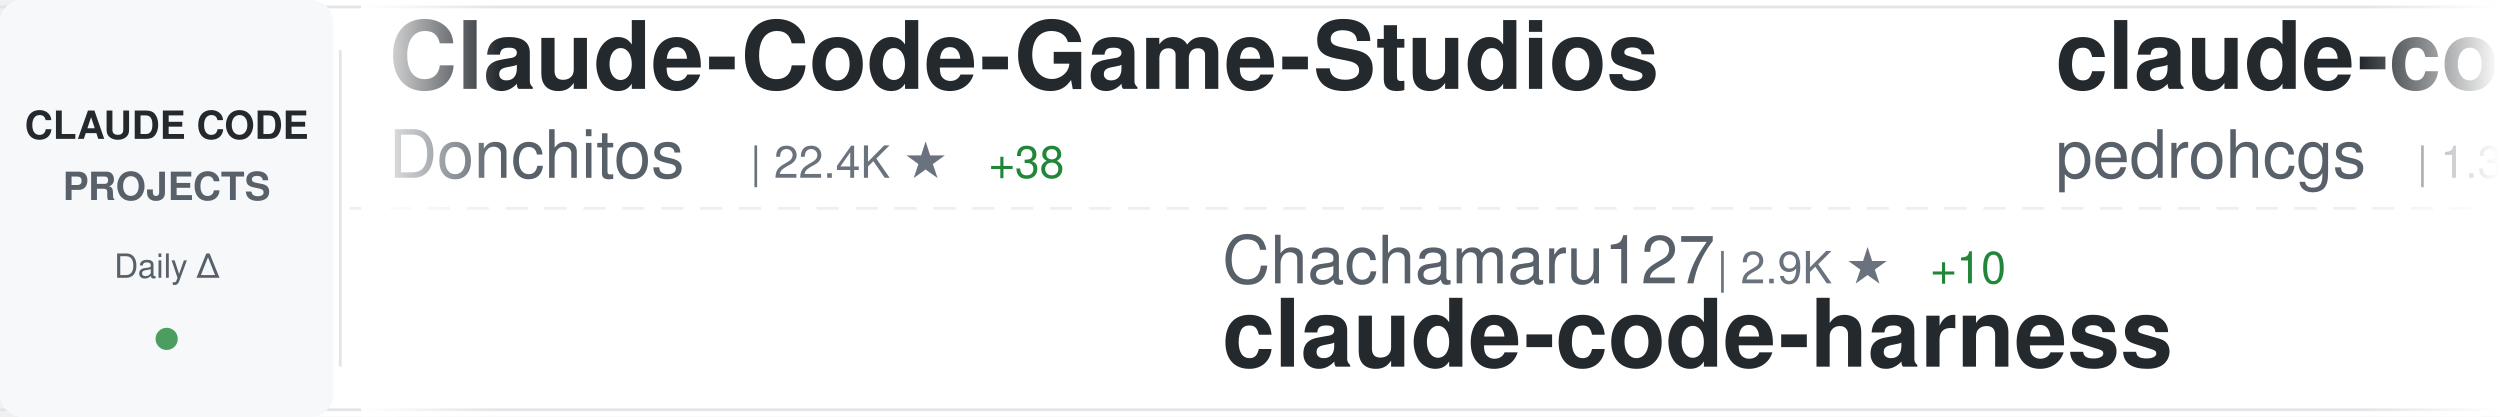
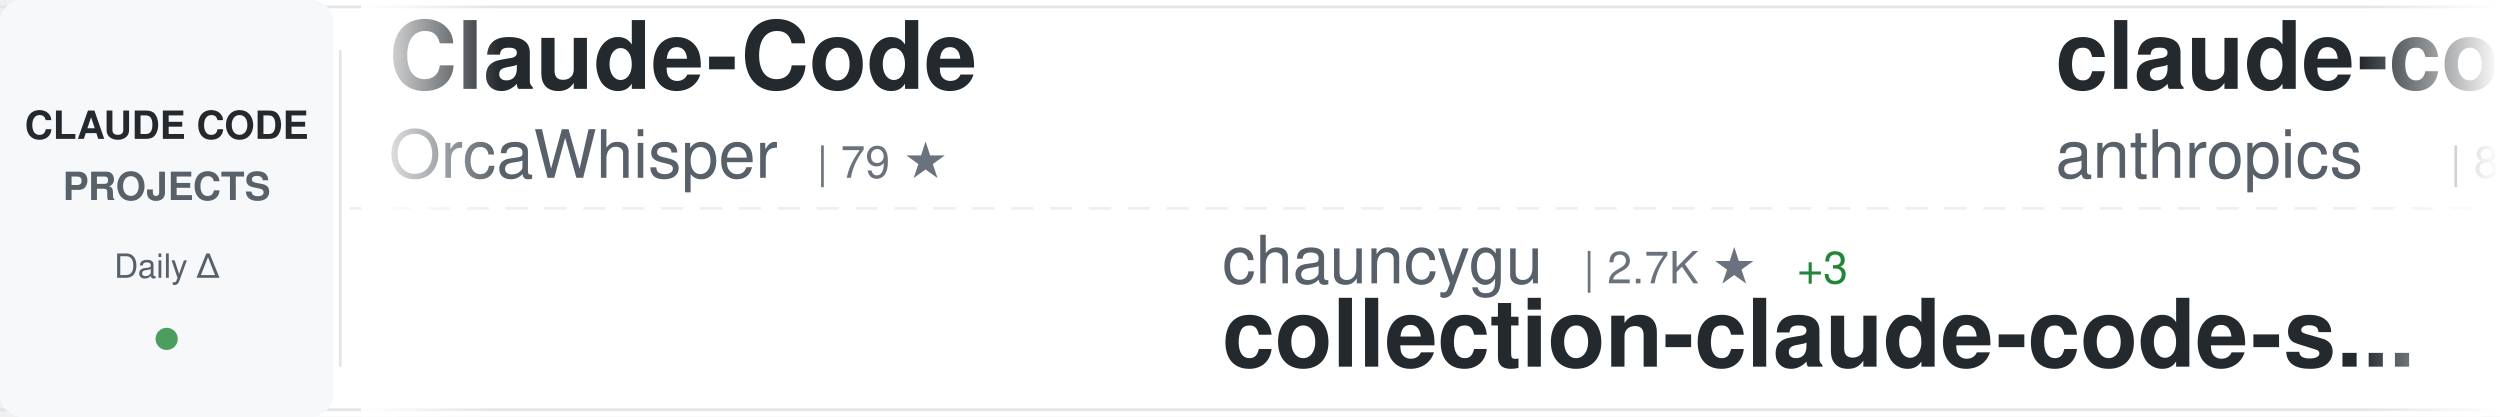
<svg xmlns="http://www.w3.org/2000/svg" width="900" height="150">
  <defs>
    <linearGradient id="awesomeLeftFade" x1="0%" y1="0%" x2="100%" y2="0%">
      <stop offset="0%" style="stop-color:#ffffff;stop-opacity:1" />
      <stop offset="100%" style="stop-color:#ffffff;stop-opacity:0" />
    </linearGradient>
    <linearGradient id="awesomeRightFade" x1="0%" y1="0%" x2="100%" y2="0%">
      <stop offset="0%" style="stop-color:#ffffff;stop-opacity:0" />
      <stop offset="100%" style="stop-color:#ffffff;stop-opacity:1" />
    </linearGradient>
  </defs>
  <rect width="900" height="150" fill="#ffffff" rx="8" />
  <rect x="0" y="2" width="900" height="1" fill="#e1e4e8" />
  <rect x="0" y="147" width="900" height="1" fill="#e1e4e8" />
  <line x1="0" y1="75" x2="900" y2="75" stroke="#e1e4e8" stroke-width="1" stroke-dasharray="8 6" opacity="0.6" />
  <rect x="0" y="0" width="120" height="150" fill="#f6f8fa" rx="8" />
  <text x="60" y="50" font-family="-apple-system, BlinkMacSystemFont, 'Segoe UI', Helvetica, Arial, sans-serif" font-size="14" font-weight="600" fill="#24292e" text-anchor="middle">CLAUDE CODE</text>
  <text x="60" y="72" font-family="-apple-system, BlinkMacSystemFont, 'Segoe UI', Helvetica, Arial, sans-serif" font-size="14" font-weight="600" fill="#586069" text-anchor="middle">PROJECTS</text>
  <text x="60" y="100" font-family="-apple-system, BlinkMacSystemFont, 'Segoe UI', Helvetica, Arial, sans-serif" font-size="12" font-weight="500" fill="#586069" text-anchor="middle">Daily Δ</text>
  <circle cx="60" cy="122" r="4" fill="#22863a" opacity="0.8" />
  <rect x="122" y="18" width="1" height="114" fill="#e1e4e8" />
  <clipPath id="awesomeTickerClip">
    <rect x="130" y="0" width="770" height="150" />
  </clipPath>
  <g clip-path="url(#awesomeTickerClip)">
    <g id="awesomeTickerItems">
      <animateTransform attributeName="transform" attributeType="XML" type="translate" from="0 0" to="-3000 0" dur="54s" repeatCount="indefinite" />
      <g transform="translate(0, 0)">
-         <text x="140" y="32" font-family="-apple-system, BlinkMacSystemFont, 'Segoe UI', Helvetica, Arial, sans-serif" font-size="34" font-weight="600" fill="#24292e">Claude-Code-Game-Studios</text>
-         <text x="140" y="64" font-family="-apple-system, BlinkMacSystemFont, 'Segoe UI', Helvetica, Arial, sans-serif" font-size="24" font-weight="400" fill="#586069">Donchitos</text>
-         <text x="270" y="64" font-family="-apple-system, BlinkMacSystemFont, 'Segoe UI', Helvetica, Arial, sans-serif" font-size="16" font-weight="500" fill="#6a737d">| 22.4K ★</text>
-         <text x="356" y="64" font-family="-apple-system, BlinkMacSystemFont, 'Segoe UI', Helvetica, Arial, sans-serif" font-size="16" font-weight="500" fill="#22863a"> +38</text>
+         <text x="140" y="32" font-family="-apple-system, BlinkMacSystemFont, 'Segoe UI', Helvetica, Arial, sans-serif" font-size="34" font-weight="600" fill="#24292e">Claude-Code</text>
+         <text x="140" y="64" font-family="-apple-system, BlinkMacSystemFont, 'Segoe UI', Helvetica, Arial, sans-serif" font-size="24" font-weight="400" fill="#586069">OrcaWhisper</text>
+         <text x="294" y="64" font-family="-apple-system, BlinkMacSystemFont, 'Segoe UI', Helvetica, Arial, sans-serif" font-size="16" font-weight="500" fill="#6a737d">| 79 ★</text>
      </g>
      <g transform="translate(300, 0)">
-         <text x="140" y="102" font-family="-apple-system, BlinkMacSystemFont, 'Segoe UI', Helvetica, Arial, sans-serif" font-size="24" font-weight="400" fill="#586069">Chachamaru127</text>
-         <text x="318" y="102" font-family="-apple-system, BlinkMacSystemFont, 'Segoe UI', Helvetica, Arial, sans-serif" font-size="16" font-weight="500" fill="#6a737d">| 2.9K ★</text>
-         <text x="395" y="102" font-family="-apple-system, BlinkMacSystemFont, 'Segoe UI', Helvetica, Arial, sans-serif" font-size="16" font-weight="500" fill="#22863a"> +10</text>
-         <text x="140" y="132" font-family="-apple-system, BlinkMacSystemFont, 'Segoe UI', Helvetica, Arial, sans-serif" font-size="34" font-weight="600" fill="#24292e">claude-code-harness</text>
+         <text x="140" y="102" font-family="-apple-system, BlinkMacSystemFont, 'Segoe UI', Helvetica, Arial, sans-serif" font-size="24" font-weight="400" fill="#586069">chauncygu</text>
+         <text x="270" y="102" font-family="-apple-system, BlinkMacSystemFont, 'Segoe UI', Helvetica, Arial, sans-serif" font-size="16" font-weight="500" fill="#6a737d">| 2.7K ★</text>
+         <text x="347" y="102" font-family="-apple-system, BlinkMacSystemFont, 'Segoe UI', Helvetica, Arial, sans-serif" font-size="16" font-weight="500" fill="#22863a"> +3</text>
+         <text x="140" y="132" font-family="-apple-system, BlinkMacSystemFont, 'Segoe UI', Helvetica, Arial, sans-serif" font-size="34" font-weight="600" fill="#24292e">collection-claude-code-s...</text>
      </g>
      <g transform="translate(600, 0)">
-         <text x="140" y="32" font-family="-apple-system, BlinkMacSystemFont, 'Segoe UI', Helvetica, Arial, sans-serif" font-size="34" font-weight="600" fill="#24292e">claude-code-my-workflow</text>
-         <text x="140" y="64" font-family="-apple-system, BlinkMacSystemFont, 'Segoe UI', Helvetica, Arial, sans-serif" font-size="24" font-weight="400" fill="#586069">pedrohcgs</text>
-         <text x="270" y="64" font-family="-apple-system, BlinkMacSystemFont, 'Segoe UI', Helvetica, Arial, sans-serif" font-size="16" font-weight="500" fill="#6a737d">| 1.3K ★</text>
-         <text x="347" y="64" font-family="-apple-system, BlinkMacSystemFont, 'Segoe UI', Helvetica, Arial, sans-serif" font-size="16" font-weight="500" fill="#22863a"> +5</text>
+         <text x="140" y="32" font-family="-apple-system, BlinkMacSystemFont, 'Segoe UI', Helvetica, Arial, sans-serif" font-size="34" font-weight="600" fill="#24292e">claude-code-action</text>
+         <text x="140" y="64" font-family="-apple-system, BlinkMacSystemFont, 'Segoe UI', Helvetica, Arial, sans-serif" font-size="24" font-weight="400" fill="#586069">anthropics</text>
+         <text x="282" y="64" font-family="-apple-system, BlinkMacSystemFont, 'Segoe UI', Helvetica, Arial, sans-serif" font-size="16" font-weight="500" fill="#6a737d">| 8.2K ★</text>
+         <text x="359" y="64" font-family="-apple-system, BlinkMacSystemFont, 'Segoe UI', Helvetica, Arial, sans-serif" font-size="16" font-weight="500" fill="#22863a"> +14</text>
      </g>
      <g transform="translate(900, 0)">
-         <text x="140" y="102" font-family="-apple-system, BlinkMacSystemFont, 'Segoe UI', Helvetica, Arial, sans-serif" font-size="24" font-weight="400" fill="#586069">1rgs</text>
-         <text x="210" y="102" font-family="-apple-system, BlinkMacSystemFont, 'Segoe UI', Helvetica, Arial, sans-serif" font-size="16" font-weight="500" fill="#6a737d">| 3.7K ★</text>
-         <text x="287" y="102" font-family="-apple-system, BlinkMacSystemFont, 'Segoe UI', Helvetica, Arial, sans-serif" font-size="16" font-weight="500" fill="#22863a"> +4</text>
-         <text x="140" y="132" font-family="-apple-system, BlinkMacSystemFont, 'Segoe UI', Helvetica, Arial, sans-serif" font-size="34" font-weight="600" fill="#24292e">claude-code-proxy</text>
+         <text x="140" y="102" font-family="-apple-system, BlinkMacSystemFont, 'Segoe UI', Helvetica, Arial, sans-serif" font-size="24" font-weight="400" fill="#586069">frankbria</text>
+         <text x="270" y="102" font-family="-apple-system, BlinkMacSystemFont, 'Segoe UI', Helvetica, Arial, sans-serif" font-size="16" font-weight="500" fill="#6a737d">| 9.5K ★</text>
+         <text x="347" y="102" font-family="-apple-system, BlinkMacSystemFont, 'Segoe UI', Helvetica, Arial, sans-serif" font-size="16" font-weight="500" fill="#22863a"> +4</text>
+         <text x="140" y="132" font-family="-apple-system, BlinkMacSystemFont, 'Segoe UI', Helvetica, Arial, sans-serif" font-size="34" font-weight="600" fill="#24292e">ralph-claude-code</text>
      </g>
      <g transform="translate(1200, 0)">
-         <text x="140" y="32" font-family="-apple-system, BlinkMacSystemFont, 'Segoe UI', Helvetica, Arial, sans-serif" font-size="34" font-weight="600" fill="#24292e">Claude-Code-Usage-Monito...</text>
-         <text x="140" y="64" font-family="-apple-system, BlinkMacSystemFont, 'Segoe UI', Helvetica, Arial, sans-serif" font-size="24" font-weight="400" fill="#586069">Maciek-roboblog</text>
-         <text x="342" y="64" font-family="-apple-system, BlinkMacSystemFont, 'Segoe UI', Helvetica, Arial, sans-serif" font-size="16" font-weight="500" fill="#6a737d">| 8.3K ★</text>
-         <text x="419" y="64" font-family="-apple-system, BlinkMacSystemFont, 'Segoe UI', Helvetica, Arial, sans-serif" font-size="16" font-weight="500" fill="#22863a"> +6</text>
+         <text x="140" y="32" font-family="-apple-system, BlinkMacSystemFont, 'Segoe UI', Helvetica, Arial, sans-serif" font-size="34" font-weight="600" fill="#24292e">claude_codex_bridge</text>
+         <text x="140" y="64" font-family="-apple-system, BlinkMacSystemFont, 'Segoe UI', Helvetica, Arial, sans-serif" font-size="24" font-weight="400" fill="#586069">SeemSeam</text>
+         <text x="258" y="64" font-family="-apple-system, BlinkMacSystemFont, 'Segoe UI', Helvetica, Arial, sans-serif" font-size="16" font-weight="500" fill="#6a737d">| 3.1K ★</text>
+         <text x="335" y="64" font-family="-apple-system, BlinkMacSystemFont, 'Segoe UI', Helvetica, Arial, sans-serif" font-size="16" font-weight="500" fill="#22863a"> +8</text>
      </g>
      <g transform="translate(1500, 0)">
-         <text x="140" y="102" font-family="-apple-system, BlinkMacSystemFont, 'Segoe UI', Helvetica, Arial, sans-serif" font-size="24" font-weight="400" fill="#586069">ponponon</text>
-         <text x="258" y="102" font-family="-apple-system, BlinkMacSystemFont, 'Segoe UI', Helvetica, Arial, sans-serif" font-size="16" font-weight="500" fill="#6a737d">| 2.3K ★</text>
-         <text x="140" y="132" font-family="-apple-system, BlinkMacSystemFont, 'Segoe UI', Helvetica, Arial, sans-serif" font-size="34" font-weight="600" fill="#24292e">claude_code_src</text>
+         <text x="140" y="102" font-family="-apple-system, BlinkMacSystemFont, 'Segoe UI', Helvetica, Arial, sans-serif" font-size="24" font-weight="400" fill="#586069">OneRedOak</text>
+         <text x="270" y="102" font-family="-apple-system, BlinkMacSystemFont, 'Segoe UI', Helvetica, Arial, sans-serif" font-size="16" font-weight="500" fill="#6a737d">| 3.8K ★</text>
+         <text x="347" y="102" font-family="-apple-system, BlinkMacSystemFont, 'Segoe UI', Helvetica, Arial, sans-serif" font-size="16" font-weight="500" fill="#22863a"> +2</text>
+         <text x="140" y="132" font-family="-apple-system, BlinkMacSystemFont, 'Segoe UI', Helvetica, Arial, sans-serif" font-size="34" font-weight="600" fill="#24292e">claude-code-workflows</text>
      </g>
      <g transform="translate(1800, 0)">
-         <text x="140" y="32" font-family="-apple-system, BlinkMacSystemFont, 'Segoe UI', Helvetica, Arial, sans-serif" font-size="34" font-weight="600" fill="#24292e">claude-code-sourcemap</text>
-         <text x="140" y="64" font-family="-apple-system, BlinkMacSystemFont, 'Segoe UI', Helvetica, Arial, sans-serif" font-size="24" font-weight="400" fill="#586069">Hyper66666</text>
-         <text x="282" y="64" font-family="-apple-system, BlinkMacSystemFont, 'Segoe UI', Helvetica, Arial, sans-serif" font-size="16" font-weight="500" fill="#6a737d">| 216 ★</text>
+         <text x="140" y="32" font-family="-apple-system, BlinkMacSystemFont, 'Segoe UI', Helvetica, Arial, sans-serif" font-size="34" font-weight="600" fill="#24292e">claude-code-reverse</text>
+         <text x="140" y="64" font-family="-apple-system, BlinkMacSystemFont, 'Segoe UI', Helvetica, Arial, sans-serif" font-size="24" font-weight="400" fill="#586069">Yuyz0112</text>
+         <text x="258" y="64" font-family="-apple-system, BlinkMacSystemFont, 'Segoe UI', Helvetica, Arial, sans-serif" font-size="16" font-weight="500" fill="#6a737d">| 2.4K ★</text>
+         <text x="335" y="64" font-family="-apple-system, BlinkMacSystemFont, 'Segoe UI', Helvetica, Arial, sans-serif" font-size="16" font-weight="500" fill="#22863a"> +1</text>
      </g>
      <g transform="translate(2100, 0)">
-         <text x="140" y="102" font-family="-apple-system, BlinkMacSystemFont, 'Segoe UI', Helvetica, Arial, sans-serif" font-size="24" font-weight="400" fill="#586069">catlog22</text>
-         <text x="258" y="102" font-family="-apple-system, BlinkMacSystemFont, 'Segoe UI', Helvetica, Arial, sans-serif" font-size="16" font-weight="500" fill="#6a737d">| 2.1K ★</text>
-         <text x="140" y="132" font-family="-apple-system, BlinkMacSystemFont, 'Segoe UI', Helvetica, Arial, sans-serif" font-size="34" font-weight="600" fill="#24292e">Claude-Code-Workflow</text>
+         <text x="140" y="102" font-family="-apple-system, BlinkMacSystemFont, 'Segoe UI', Helvetica, Arial, sans-serif" font-size="24" font-weight="400" fill="#586069">multica-ai</text>
+         <text x="282" y="102" font-family="-apple-system, BlinkMacSystemFont, 'Segoe UI', Helvetica, Arial, sans-serif" font-size="16" font-weight="500" fill="#6a737d">| 183.5K ★</text>
+         <text x="377" y="102" font-family="-apple-system, BlinkMacSystemFont, 'Segoe UI', Helvetica, Arial, sans-serif" font-size="16" font-weight="500" fill="#22863a"> +587</text>
+         <text x="140" y="132" font-family="-apple-system, BlinkMacSystemFont, 'Segoe UI', Helvetica, Arial, sans-serif" font-size="34" font-weight="600" fill="#24292e">andrej-karpathy-skills</text>
      </g>
      <g transform="translate(2400, 0)">
-         <text x="140" y="32" font-family="-apple-system, BlinkMacSystemFont, 'Segoe UI', Helvetica, Arial, sans-serif" font-size="34" font-weight="600" fill="#24292e">claude-code-tudou</text>
-         <text x="140" y="64" font-family="-apple-system, BlinkMacSystemFont, 'Segoe UI', Helvetica, Arial, sans-serif" font-size="24" font-weight="400" fill="#586069">AICoderTudou</text>
-         <text x="306" y="64" font-family="-apple-system, BlinkMacSystemFont, 'Segoe UI', Helvetica, Arial, sans-serif" font-size="16" font-weight="500" fill="#6a737d">| 498 ★</text>
+         <text x="140" y="32" font-family="-apple-system, BlinkMacSystemFont, 'Segoe UI', Helvetica, Arial, sans-serif" font-size="34" font-weight="600" fill="#24292e">claude-code-plugins-plus...</text>
+         <text x="140" y="64" font-family="-apple-system, BlinkMacSystemFont, 'Segoe UI', Helvetica, Arial, sans-serif" font-size="24" font-weight="400" fill="#586069">jeremylongshore</text>
+         <text x="342" y="64" font-family="-apple-system, BlinkMacSystemFont, 'Segoe UI', Helvetica, Arial, sans-serif" font-size="16" font-weight="500" fill="#6a737d">| 2.4K ★</text>
+         <text x="419" y="64" font-family="-apple-system, BlinkMacSystemFont, 'Segoe UI', Helvetica, Arial, sans-serif" font-size="16" font-weight="500" fill="#22863a"> +3</text>
      </g>
      <g transform="translate(2700, 0)">
-         <text x="140" y="102" font-family="-apple-system, BlinkMacSystemFont, 'Segoe UI', Helvetica, Arial, sans-serif" font-size="24" font-weight="400" fill="#586069">carlvellotti</text>
-         <text x="306" y="102" font-family="-apple-system, BlinkMacSystemFont, 'Segoe UI', Helvetica, Arial, sans-serif" font-size="16" font-weight="500" fill="#6a737d">| 2.1K ★</text>
-         <text x="383" y="102" font-family="-apple-system, BlinkMacSystemFont, 'Segoe UI', Helvetica, Arial, sans-serif" font-size="16" font-weight="500" fill="#22863a"> +1</text>
-         <text x="140" y="132" font-family="-apple-system, BlinkMacSystemFont, 'Segoe UI', Helvetica, Arial, sans-serif" font-size="34" font-weight="600" fill="#24292e">claude-code-pm-course</text>
+         <text x="140" y="102" font-family="-apple-system, BlinkMacSystemFont, 'Segoe UI', Helvetica, Arial, sans-serif" font-size="24" font-weight="400" fill="#586069">davila7</text>
+         <text x="246" y="102" font-family="-apple-system, BlinkMacSystemFont, 'Segoe UI', Helvetica, Arial, sans-serif" font-size="16" font-weight="500" fill="#6a737d">| 28.3K ★</text>
+         <text x="332" y="102" font-family="-apple-system, BlinkMacSystemFont, 'Segoe UI', Helvetica, Arial, sans-serif" font-size="16" font-weight="500" fill="#22863a"> +20</text>
+         <text x="140" y="132" font-family="-apple-system, BlinkMacSystemFont, 'Segoe UI', Helvetica, Arial, sans-serif" font-size="34" font-weight="600" fill="#24292e">claude-code-templates</text>
      </g>
      <g transform="translate(3000, 0)">
-         <text x="140" y="32" font-family="-apple-system, BlinkMacSystemFont, 'Segoe UI', Helvetica, Arial, sans-serif" font-size="34" font-weight="600" fill="#24292e">Claude-Code-Game-Studios</text>
-         <text x="140" y="64" font-family="-apple-system, BlinkMacSystemFont, 'Segoe UI', Helvetica, Arial, sans-serif" font-size="24" font-weight="400" fill="#586069">Donchitos</text>
-         <text x="270" y="64" font-family="-apple-system, BlinkMacSystemFont, 'Segoe UI', Helvetica, Arial, sans-serif" font-size="16" font-weight="500" fill="#6a737d">| 22.4K ★</text>
-         <text x="356" y="64" font-family="-apple-system, BlinkMacSystemFont, 'Segoe UI', Helvetica, Arial, sans-serif" font-size="16" font-weight="500" fill="#22863a"> +38</text>
+         <text x="140" y="32" font-family="-apple-system, BlinkMacSystemFont, 'Segoe UI', Helvetica, Arial, sans-serif" font-size="34" font-weight="600" fill="#24292e">Claude-Code</text>
+         <text x="140" y="64" font-family="-apple-system, BlinkMacSystemFont, 'Segoe UI', Helvetica, Arial, sans-serif" font-size="24" font-weight="400" fill="#586069">OrcaWhisper</text>
+         <text x="294" y="64" font-family="-apple-system, BlinkMacSystemFont, 'Segoe UI', Helvetica, Arial, sans-serif" font-size="16" font-weight="500" fill="#6a737d">| 79 ★</text>
      </g>
      <g transform="translate(3300, 0)">
-         <text x="140" y="102" font-family="-apple-system, BlinkMacSystemFont, 'Segoe UI', Helvetica, Arial, sans-serif" font-size="24" font-weight="400" fill="#586069">Chachamaru127</text>
-         <text x="318" y="102" font-family="-apple-system, BlinkMacSystemFont, 'Segoe UI', Helvetica, Arial, sans-serif" font-size="16" font-weight="500" fill="#6a737d">| 2.9K ★</text>
-         <text x="395" y="102" font-family="-apple-system, BlinkMacSystemFont, 'Segoe UI', Helvetica, Arial, sans-serif" font-size="16" font-weight="500" fill="#22863a"> +10</text>
-         <text x="140" y="132" font-family="-apple-system, BlinkMacSystemFont, 'Segoe UI', Helvetica, Arial, sans-serif" font-size="34" font-weight="600" fill="#24292e">claude-code-harness</text>
+         <text x="140" y="102" font-family="-apple-system, BlinkMacSystemFont, 'Segoe UI', Helvetica, Arial, sans-serif" font-size="24" font-weight="400" fill="#586069">chauncygu</text>
+         <text x="270" y="102" font-family="-apple-system, BlinkMacSystemFont, 'Segoe UI', Helvetica, Arial, sans-serif" font-size="16" font-weight="500" fill="#6a737d">| 2.7K ★</text>
+         <text x="347" y="102" font-family="-apple-system, BlinkMacSystemFont, 'Segoe UI', Helvetica, Arial, sans-serif" font-size="16" font-weight="500" fill="#22863a"> +3</text>
+         <text x="140" y="132" font-family="-apple-system, BlinkMacSystemFont, 'Segoe UI', Helvetica, Arial, sans-serif" font-size="34" font-weight="600" fill="#24292e">collection-claude-code-s...</text>
      </g>
      <g transform="translate(3600, 0)">
-         <text x="140" y="32" font-family="-apple-system, BlinkMacSystemFont, 'Segoe UI', Helvetica, Arial, sans-serif" font-size="34" font-weight="600" fill="#24292e">claude-code-my-workflow</text>
-         <text x="140" y="64" font-family="-apple-system, BlinkMacSystemFont, 'Segoe UI', Helvetica, Arial, sans-serif" font-size="24" font-weight="400" fill="#586069">pedrohcgs</text>
-         <text x="270" y="64" font-family="-apple-system, BlinkMacSystemFont, 'Segoe UI', Helvetica, Arial, sans-serif" font-size="16" font-weight="500" fill="#6a737d">| 1.3K ★</text>
-         <text x="347" y="64" font-family="-apple-system, BlinkMacSystemFont, 'Segoe UI', Helvetica, Arial, sans-serif" font-size="16" font-weight="500" fill="#22863a"> +5</text>
+         <text x="140" y="32" font-family="-apple-system, BlinkMacSystemFont, 'Segoe UI', Helvetica, Arial, sans-serif" font-size="34" font-weight="600" fill="#24292e">claude-code-action</text>
+         <text x="140" y="64" font-family="-apple-system, BlinkMacSystemFont, 'Segoe UI', Helvetica, Arial, sans-serif" font-size="24" font-weight="400" fill="#586069">anthropics</text>
+         <text x="282" y="64" font-family="-apple-system, BlinkMacSystemFont, 'Segoe UI', Helvetica, Arial, sans-serif" font-size="16" font-weight="500" fill="#6a737d">| 8.2K ★</text>
+         <text x="359" y="64" font-family="-apple-system, BlinkMacSystemFont, 'Segoe UI', Helvetica, Arial, sans-serif" font-size="16" font-weight="500" fill="#22863a"> +14</text>
      </g>
      <g transform="translate(3900, 0)">
-         <text x="140" y="102" font-family="-apple-system, BlinkMacSystemFont, 'Segoe UI', Helvetica, Arial, sans-serif" font-size="24" font-weight="400" fill="#586069">1rgs</text>
-         <text x="210" y="102" font-family="-apple-system, BlinkMacSystemFont, 'Segoe UI', Helvetica, Arial, sans-serif" font-size="16" font-weight="500" fill="#6a737d">| 3.7K ★</text>
-         <text x="287" y="102" font-family="-apple-system, BlinkMacSystemFont, 'Segoe UI', Helvetica, Arial, sans-serif" font-size="16" font-weight="500" fill="#22863a"> +4</text>
-         <text x="140" y="132" font-family="-apple-system, BlinkMacSystemFont, 'Segoe UI', Helvetica, Arial, sans-serif" font-size="34" font-weight="600" fill="#24292e">claude-code-proxy</text>
+         <text x="140" y="102" font-family="-apple-system, BlinkMacSystemFont, 'Segoe UI', Helvetica, Arial, sans-serif" font-size="24" font-weight="400" fill="#586069">frankbria</text>
+         <text x="270" y="102" font-family="-apple-system, BlinkMacSystemFont, 'Segoe UI', Helvetica, Arial, sans-serif" font-size="16" font-weight="500" fill="#6a737d">| 9.5K ★</text>
+         <text x="347" y="102" font-family="-apple-system, BlinkMacSystemFont, 'Segoe UI', Helvetica, Arial, sans-serif" font-size="16" font-weight="500" fill="#22863a"> +4</text>
+         <text x="140" y="132" font-family="-apple-system, BlinkMacSystemFont, 'Segoe UI', Helvetica, Arial, sans-serif" font-size="34" font-weight="600" fill="#24292e">ralph-claude-code</text>
      </g>
    </g>
  </g>
  <rect x="130" y="0" width="50" height="150" fill="url(#awesomeLeftFade)" />
  <rect x="850" y="0" width="50" height="150" fill="url(#awesomeRightFade)" />
</svg>
